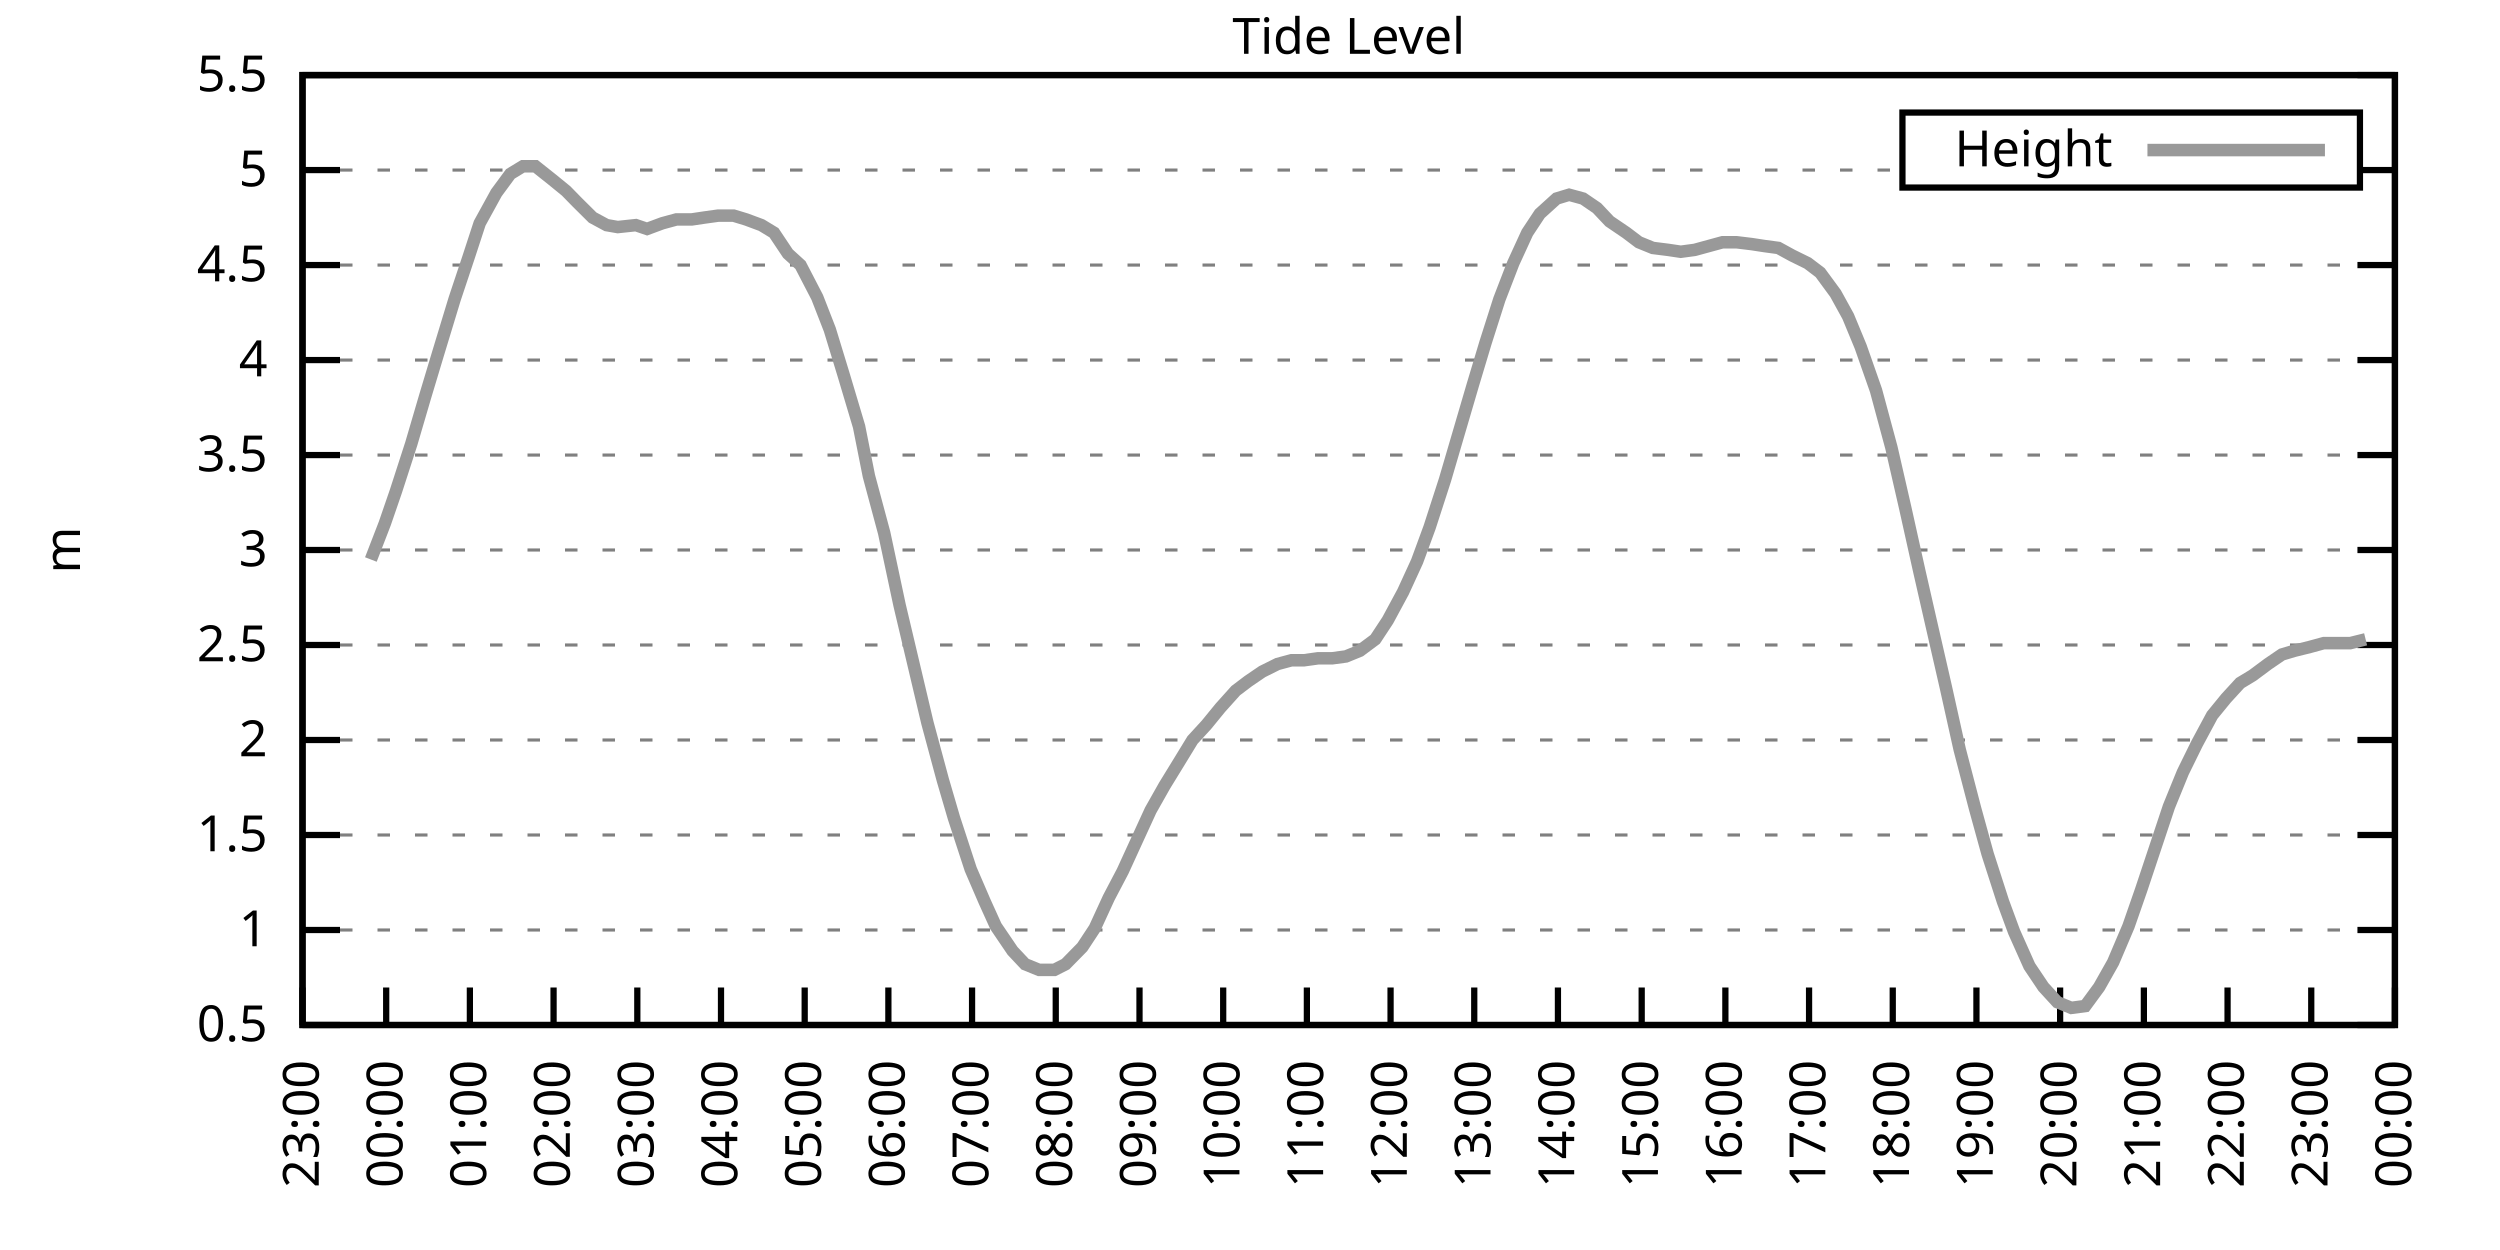
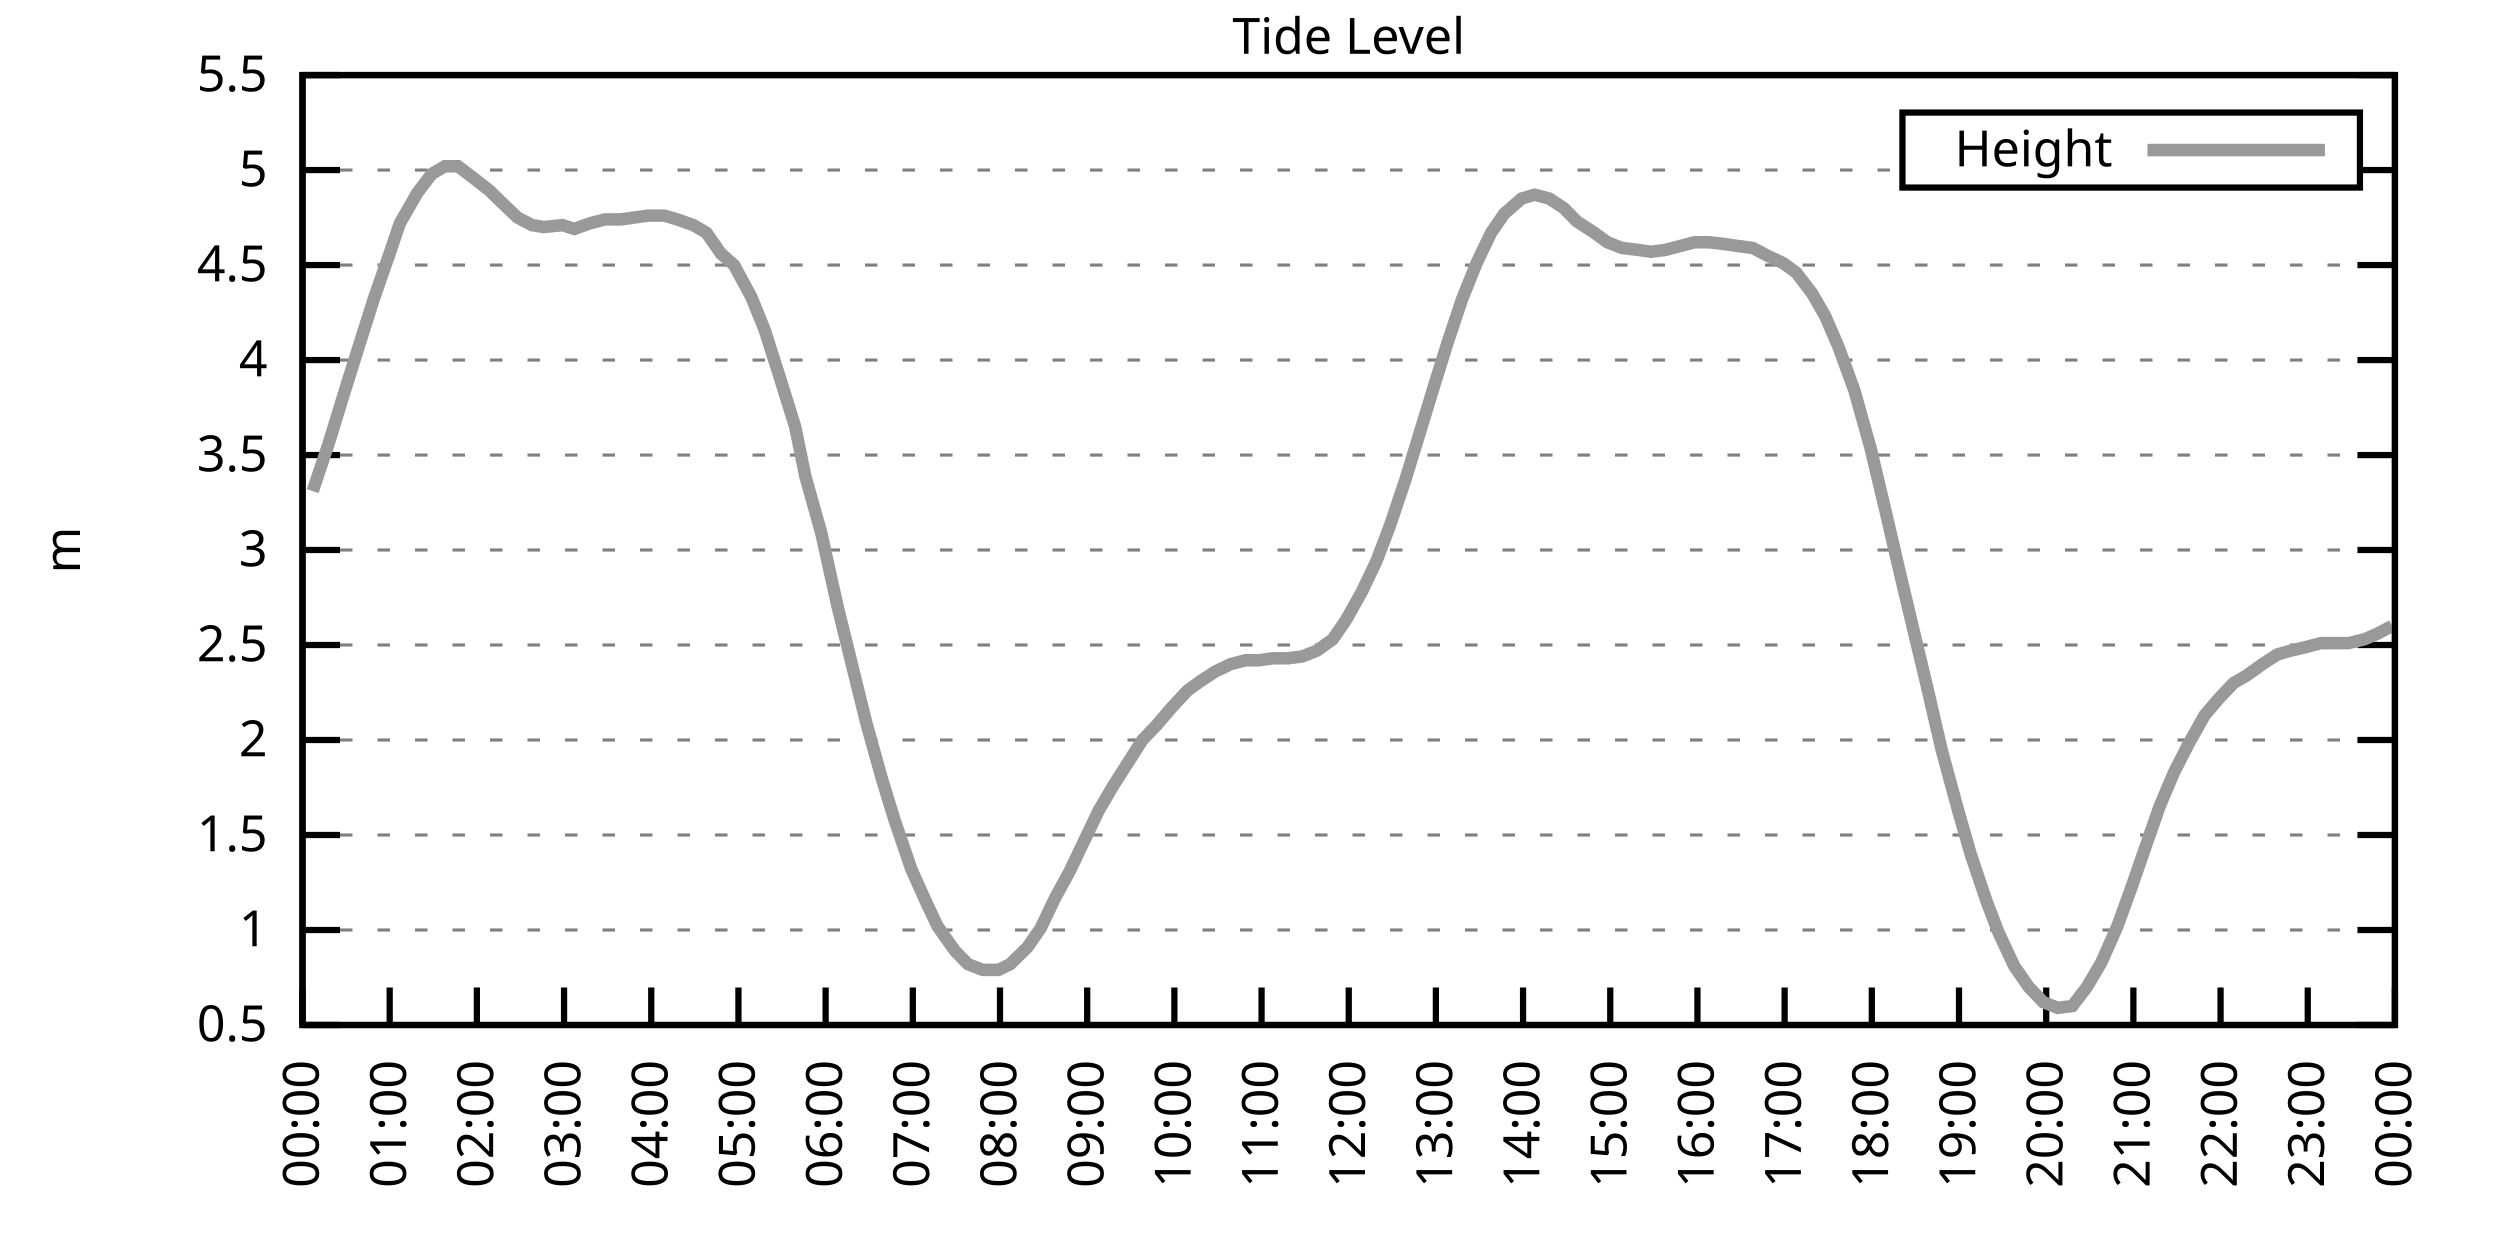
<svg xmlns="http://www.w3.org/2000/svg" xmlns:xlink="http://www.w3.org/1999/xlink" width="400" height="200" viewBox="0 0 400 200">
  <g id="gnuplot_canvas">
    <rect x="0" y="0" width="400" height="200" fill="none" />
    <defs>
      <circle id="gpDot" r="0.5" stroke-width="0.5" stroke="currentColor" />
      <path id="gpPt0" stroke-width="0.333" stroke="currentColor" d="M-1,0 h2 M0,-1 v2" />
      <path id="gpPt1" stroke-width="0.333" stroke="currentColor" d="M-1,-1 L1,1 M1,-1 L-1,1" />
      <path id="gpPt2" stroke-width="0.333" stroke="currentColor" d="M-1,0 L1,0 M0,-1 L0,1 M-1,-1 L1,1 M-1,1 L1,-1" />
      <rect id="gpPt3" stroke-width="0.333" stroke="currentColor" x="-1" y="-1" width="2" height="2" />
      <rect id="gpPt4" stroke-width="0.333" stroke="currentColor" fill="currentColor" x="-1" y="-1" width="2" height="2" />
      <circle id="gpPt5" stroke-width="0.333" stroke="currentColor" cx="0" cy="0" r="1" />
      <use xlink:href="#gpPt5" id="gpPt6" fill="currentColor" stroke="none" />
      <path id="gpPt7" stroke-width="0.333" stroke="currentColor" d="M0,-1.33 L-1.33,0.67 L1.33,0.67 z" />
      <use xlink:href="#gpPt7" id="gpPt8" fill="currentColor" stroke="none" />
      <use xlink:href="#gpPt7" id="gpPt9" stroke="currentColor" transform="rotate(180)" />
      <use xlink:href="#gpPt9" id="gpPt10" fill="currentColor" stroke="none" />
      <use xlink:href="#gpPt3" id="gpPt11" stroke="currentColor" transform="rotate(45)" />
      <use xlink:href="#gpPt11" id="gpPt12" fill="currentColor" stroke="none" />
      <path id="gpPt13" stroke-width="0.333" stroke="currentColor" d="M0,1.330 L1.265,0.411 L0.782,-1.067 L-0.782,-1.076 L-1.265,0.411 z" />
      <use xlink:href="#gpPt13" id="gpPt14" fill="currentColor" stroke="none" />
      <filter id="textbox" filterUnits="objectBoundingBox" x="0" y="0" height="1" width="1">
        <feFlood flood-color="white" flood-opacity="1" result="bgnd" />
        <feComposite in="SourceGraphic" in2="bgnd" operator="atop" />
      </filter>
      <filter id="greybox" filterUnits="objectBoundingBox" x="0" y="0" height="1" width="1">
        <feFlood flood-color="lightgrey" flood-opacity="1" result="grey" />
        <feComposite in="SourceGraphic" in2="grey" operator="atop" />
      </filter>
    </defs>
    <g fill="none" color="white" stroke="currentColor" stroke-width="1.00" stroke-linecap="butt" stroke-linejoin="miter">
</g>
    <g fill="none" color="black" stroke="currentColor" stroke-width="1.00" stroke-linecap="butt" stroke-linejoin="miter">
      <g stroke="none" shape-rendering="crispEdges">
        <polygon fill="rgb(255, 255, 255)" points="48.40,164.00 383.18,164.00 383.18,12.02 48.40,12.02 " />
      </g>
    </g>
    <g fill="none" color="black" stroke="currentColor" stroke-width="1.00" stroke-linecap="butt" stroke-linejoin="miter">
</g>
    <g fill="none" color="black" stroke="black" stroke-width="0.50" stroke-linecap="butt" stroke-linejoin="miter">
</g>
    <g fill="none" color="gray" stroke="currentColor" stroke-width="0.50" stroke-linecap="butt" stroke-linejoin="miter">
      <path stroke="gray" stroke-dasharray="2,4" class="gridline" d="M48.40,164.00 L383.19,164.00  " />
    </g>
    <g fill="none" color="gray" stroke="gray" stroke-width="1.00" stroke-linecap="butt" stroke-linejoin="miter">
</g>
    <g fill="none" color="black" stroke="currentColor" stroke-width="1.00" stroke-linecap="butt" stroke-linejoin="miter">
      <path stroke="black" d="M48.40,164.00 L54.40,164.00 M383.19,164.00 L377.19,164.00  " />
      <g transform="translate(42.80,166.60)" stroke="none" fill="black" font-family="Sans" font-size="8.00" text-anchor="end">
        <text>
          <tspan font-family="Sans"> 0.5</tspan>
        </text>
      </g>
    </g>
    <g fill="none" color="black" stroke="currentColor" stroke-width="1.00" stroke-linecap="butt" stroke-linejoin="miter">
</g>
    <g fill="none" color="black" stroke="black" stroke-width="0.50" stroke-linecap="butt" stroke-linejoin="miter">
</g>
    <g fill="none" color="gray" stroke="currentColor" stroke-width="0.50" stroke-linecap="butt" stroke-linejoin="miter">
      <path stroke="gray" stroke-dasharray="2,4" class="gridline" d="M48.40,148.80 L383.19,148.80  " />
    </g>
    <g fill="none" color="gray" stroke="gray" stroke-width="1.00" stroke-linecap="butt" stroke-linejoin="miter">
</g>
    <g fill="none" color="black" stroke="currentColor" stroke-width="1.00" stroke-linecap="butt" stroke-linejoin="miter">
      <path stroke="black" d="M48.40,148.80 L54.40,148.80 M383.19,148.80 L377.19,148.80  " />
      <g transform="translate(42.80,151.40)" stroke="none" fill="black" font-family="Sans" font-size="8.00" text-anchor="end">
        <text>
          <tspan font-family="Sans"> 1</tspan>
        </text>
      </g>
    </g>
    <g fill="none" color="black" stroke="currentColor" stroke-width="1.00" stroke-linecap="butt" stroke-linejoin="miter">
</g>
    <g fill="none" color="black" stroke="black" stroke-width="0.50" stroke-linecap="butt" stroke-linejoin="miter">
</g>
    <g fill="none" color="gray" stroke="currentColor" stroke-width="0.50" stroke-linecap="butt" stroke-linejoin="miter">
      <path stroke="gray" stroke-dasharray="2,4" class="gridline" d="M48.40,133.60 L383.19,133.60  " />
    </g>
    <g fill="none" color="gray" stroke="gray" stroke-width="1.00" stroke-linecap="butt" stroke-linejoin="miter">
</g>
    <g fill="none" color="black" stroke="currentColor" stroke-width="1.00" stroke-linecap="butt" stroke-linejoin="miter">
      <path stroke="black" d="M48.40,133.60 L54.40,133.60 M383.19,133.60 L377.19,133.60  " />
      <g transform="translate(42.80,136.20)" stroke="none" fill="black" font-family="Sans" font-size="8.00" text-anchor="end">
        <text>
          <tspan font-family="Sans"> 1.5</tspan>
        </text>
      </g>
    </g>
    <g fill="none" color="black" stroke="currentColor" stroke-width="1.00" stroke-linecap="butt" stroke-linejoin="miter">
</g>
    <g fill="none" color="black" stroke="black" stroke-width="0.50" stroke-linecap="butt" stroke-linejoin="miter">
</g>
    <g fill="none" color="gray" stroke="currentColor" stroke-width="0.50" stroke-linecap="butt" stroke-linejoin="miter">
      <path stroke="gray" stroke-dasharray="2,4" class="gridline" d="M48.40,118.40 L383.19,118.40  " />
    </g>
    <g fill="none" color="gray" stroke="gray" stroke-width="1.00" stroke-linecap="butt" stroke-linejoin="miter">
</g>
    <g fill="none" color="black" stroke="currentColor" stroke-width="1.00" stroke-linecap="butt" stroke-linejoin="miter">
      <path stroke="black" d="M48.40,118.40 L54.40,118.40 M383.19,118.40 L377.19,118.40  " />
      <g transform="translate(42.80,121.00)" stroke="none" fill="black" font-family="Sans" font-size="8.00" text-anchor="end">
        <text>
          <tspan font-family="Sans"> 2</tspan>
        </text>
      </g>
    </g>
    <g fill="none" color="black" stroke="currentColor" stroke-width="1.00" stroke-linecap="butt" stroke-linejoin="miter">
</g>
    <g fill="none" color="black" stroke="black" stroke-width="0.50" stroke-linecap="butt" stroke-linejoin="miter">
</g>
    <g fill="none" color="gray" stroke="currentColor" stroke-width="0.50" stroke-linecap="butt" stroke-linejoin="miter">
      <path stroke="gray" stroke-dasharray="2,4" class="gridline" d="M48.40,103.20 L383.19,103.20  " />
    </g>
    <g fill="none" color="gray" stroke="gray" stroke-width="1.00" stroke-linecap="butt" stroke-linejoin="miter">
</g>
    <g fill="none" color="black" stroke="currentColor" stroke-width="1.00" stroke-linecap="butt" stroke-linejoin="miter">
      <path stroke="black" d="M48.40,103.20 L54.40,103.20 M383.19,103.20 L377.19,103.20  " />
      <g transform="translate(42.80,105.80)" stroke="none" fill="black" font-family="Sans" font-size="8.00" text-anchor="end">
        <text>
          <tspan font-family="Sans"> 2.5</tspan>
        </text>
      </g>
    </g>
    <g fill="none" color="black" stroke="currentColor" stroke-width="1.00" stroke-linecap="butt" stroke-linejoin="miter">
</g>
    <g fill="none" color="black" stroke="black" stroke-width="0.50" stroke-linecap="butt" stroke-linejoin="miter">
</g>
    <g fill="none" color="gray" stroke="currentColor" stroke-width="0.50" stroke-linecap="butt" stroke-linejoin="miter">
      <path stroke="gray" stroke-dasharray="2,4" class="gridline" d="M48.40,88.00 L383.19,88.00  " />
    </g>
    <g fill="none" color="gray" stroke="gray" stroke-width="1.00" stroke-linecap="butt" stroke-linejoin="miter">
</g>
    <g fill="none" color="black" stroke="currentColor" stroke-width="1.00" stroke-linecap="butt" stroke-linejoin="miter">
      <path stroke="black" d="M48.40,88.00 L54.40,88.00 M383.19,88.00 L377.19,88.00  " />
      <g transform="translate(42.80,90.60)" stroke="none" fill="black" font-family="Sans" font-size="8.00" text-anchor="end">
        <text>
          <tspan font-family="Sans"> 3</tspan>
        </text>
      </g>
    </g>
    <g fill="none" color="black" stroke="currentColor" stroke-width="1.00" stroke-linecap="butt" stroke-linejoin="miter">
</g>
    <g fill="none" color="black" stroke="black" stroke-width="0.50" stroke-linecap="butt" stroke-linejoin="miter">
</g>
    <g fill="none" color="gray" stroke="currentColor" stroke-width="0.50" stroke-linecap="butt" stroke-linejoin="miter">
      <path stroke="gray" stroke-dasharray="2,4" class="gridline" d="M48.40,72.81 L383.19,72.81  " />
    </g>
    <g fill="none" color="gray" stroke="gray" stroke-width="1.00" stroke-linecap="butt" stroke-linejoin="miter">
</g>
    <g fill="none" color="black" stroke="currentColor" stroke-width="1.00" stroke-linecap="butt" stroke-linejoin="miter">
      <path stroke="black" d="M48.40,72.81 L54.40,72.81 M383.19,72.81 L377.19,72.81  " />
      <g transform="translate(42.80,75.41)" stroke="none" fill="black" font-family="Sans" font-size="8.00" text-anchor="end">
        <text>
          <tspan font-family="Sans"> 3.5</tspan>
        </text>
      </g>
    </g>
    <g fill="none" color="black" stroke="currentColor" stroke-width="1.00" stroke-linecap="butt" stroke-linejoin="miter">
</g>
    <g fill="none" color="black" stroke="black" stroke-width="0.50" stroke-linecap="butt" stroke-linejoin="miter">
</g>
    <g fill="none" color="gray" stroke="currentColor" stroke-width="0.50" stroke-linecap="butt" stroke-linejoin="miter">
      <path stroke="gray" stroke-dasharray="2,4" class="gridline" d="M48.40,57.61 L383.19,57.61  " />
    </g>
    <g fill="none" color="gray" stroke="gray" stroke-width="1.00" stroke-linecap="butt" stroke-linejoin="miter">
</g>
    <g fill="none" color="black" stroke="currentColor" stroke-width="1.00" stroke-linecap="butt" stroke-linejoin="miter">
      <path stroke="black" d="M48.40,57.61 L54.40,57.61 M383.19,57.61 L377.19,57.61  " />
      <g transform="translate(42.80,60.21)" stroke="none" fill="black" font-family="Sans" font-size="8.00" text-anchor="end">
        <text>
          <tspan font-family="Sans"> 4</tspan>
        </text>
      </g>
    </g>
    <g fill="none" color="black" stroke="currentColor" stroke-width="1.00" stroke-linecap="butt" stroke-linejoin="miter">
</g>
    <g fill="none" color="black" stroke="black" stroke-width="0.50" stroke-linecap="butt" stroke-linejoin="miter">
</g>
    <g fill="none" color="gray" stroke="currentColor" stroke-width="0.50" stroke-linecap="butt" stroke-linejoin="miter">
      <path stroke="gray" stroke-dasharray="2,4" class="gridline" d="M48.40,42.41 L383.19,42.41  " />
    </g>
    <g fill="none" color="gray" stroke="gray" stroke-width="1.00" stroke-linecap="butt" stroke-linejoin="miter">
</g>
    <g fill="none" color="black" stroke="currentColor" stroke-width="1.00" stroke-linecap="butt" stroke-linejoin="miter">
      <path stroke="black" d="M48.40,42.41 L54.40,42.41 M383.19,42.41 L377.19,42.41  " />
      <g transform="translate(42.80,45.01)" stroke="none" fill="black" font-family="Sans" font-size="8.00" text-anchor="end">
        <text>
          <tspan font-family="Sans"> 4.5</tspan>
        </text>
      </g>
    </g>
    <g fill="none" color="black" stroke="currentColor" stroke-width="1.00" stroke-linecap="butt" stroke-linejoin="miter">
</g>
    <g fill="none" color="black" stroke="black" stroke-width="0.50" stroke-linecap="butt" stroke-linejoin="miter">
</g>
    <g fill="none" color="gray" stroke="currentColor" stroke-width="0.50" stroke-linecap="butt" stroke-linejoin="miter">
      <path stroke="gray" stroke-dasharray="2,4" class="gridline" d="M48.40,27.21 L304.39,27.21 M377.59,27.21 L383.19,27.21  " />
    </g>
    <g fill="none" color="gray" stroke="gray" stroke-width="1.00" stroke-linecap="butt" stroke-linejoin="miter">
</g>
    <g fill="none" color="black" stroke="currentColor" stroke-width="1.00" stroke-linecap="butt" stroke-linejoin="miter">
      <path stroke="black" d="M48.40,27.21 L54.40,27.21 M383.19,27.21 L377.19,27.21  " />
      <g transform="translate(42.80,29.81)" stroke="none" fill="black" font-family="Sans" font-size="8.00" text-anchor="end">
        <text>
          <tspan font-family="Sans"> 5</tspan>
        </text>
      </g>
    </g>
    <g fill="none" color="black" stroke="currentColor" stroke-width="1.00" stroke-linecap="butt" stroke-linejoin="miter">
</g>
    <g fill="none" color="black" stroke="black" stroke-width="0.50" stroke-linecap="butt" stroke-linejoin="miter">
</g>
    <g fill="none" color="gray" stroke="currentColor" stroke-width="0.50" stroke-linecap="butt" stroke-linejoin="miter">
      <path stroke="gray" stroke-dasharray="2,4" class="gridline" d="M48.40,12.01 L383.19,12.01  " />
    </g>
    <g fill="none" color="gray" stroke="gray" stroke-width="1.00" stroke-linecap="butt" stroke-linejoin="miter">
</g>
    <g fill="none" color="black" stroke="currentColor" stroke-width="1.00" stroke-linecap="butt" stroke-linejoin="miter">
      <path stroke="black" d="M48.40,12.01 L54.40,12.01 M383.19,12.01 L377.19,12.01  " />
      <g transform="translate(42.80,14.61)" stroke="none" fill="black" font-family="Sans" font-size="8.00" text-anchor="end">
        <text>
          <tspan font-family="Sans"> 5.5</tspan>
        </text>
      </g>
    </g>
    <g fill="none" color="black" stroke="currentColor" stroke-width="1.00" stroke-linecap="butt" stroke-linejoin="miter">
      <path stroke="black" d="M48.40,164.00 L48.40,158.00  " />
      <g transform="translate(51.00,169.60) rotate(270.00)" stroke="none" fill="black" font-family="Sans" font-size="8.00" text-anchor="end">
        <text>
-           <tspan font-family="Sans">23:00</tspan>
-         </text>
-       </g>
-     </g>
-     <g fill="none" color="black" stroke="currentColor" stroke-width="1.00" stroke-linecap="butt" stroke-linejoin="miter">
-       <path stroke="black" d="M61.79,164.00 L61.79,158.00  " />
-       <g transform="translate(64.39,169.60) rotate(270.00)" stroke="none" fill="black" font-family="Sans" font-size="8.00" text-anchor="end">
-         <text>
          <tspan font-family="Sans">00:00</tspan>
        </text>
      </g>
    </g>
    <g fill="none" color="black" stroke="currentColor" stroke-width="1.00" stroke-linecap="butt" stroke-linejoin="miter">
-       <path stroke="black" d="M75.18,164.00 L75.18,158.00  " />
-       <g transform="translate(77.78,169.60) rotate(270.00)" stroke="none" fill="black" font-family="Sans" font-size="8.00" text-anchor="end">
+       <path stroke="black" d="M62.35,164.00 L62.35,158.00  " />
+       <g transform="translate(64.95,169.60) rotate(270.00)" stroke="none" fill="black" font-family="Sans" font-size="8.00" text-anchor="end">
        <text>
          <tspan font-family="Sans">01:00</tspan>
        </text>
      </g>
    </g>
    <g fill="none" color="black" stroke="currentColor" stroke-width="1.00" stroke-linecap="butt" stroke-linejoin="miter">
-       <path stroke="black" d="M88.57,164.00 L88.57,158.00  " />
-       <g transform="translate(91.17,169.60) rotate(270.00)" stroke="none" fill="black" font-family="Sans" font-size="8.00" text-anchor="end">
+       <path stroke="black" d="M76.30,164.00 L76.30,158.00  " />
+       <g transform="translate(78.90,169.60) rotate(270.00)" stroke="none" fill="black" font-family="Sans" font-size="8.00" text-anchor="end">
        <text>
          <tspan font-family="Sans">02:00</tspan>
        </text>
      </g>
    </g>
    <g fill="none" color="black" stroke="currentColor" stroke-width="1.00" stroke-linecap="butt" stroke-linejoin="miter">
-       <path stroke="black" d="M101.97,164.00 L101.97,158.00  " />
-       <g transform="translate(104.57,169.60) rotate(270.00)" stroke="none" fill="black" font-family="Sans" font-size="8.00" text-anchor="end">
+       <path stroke="black" d="M90.25,164.00 L90.25,158.00  " />
+       <g transform="translate(92.85,169.60) rotate(270.00)" stroke="none" fill="black" font-family="Sans" font-size="8.00" text-anchor="end">
        <text>
          <tspan font-family="Sans">03:00</tspan>
        </text>
      </g>
    </g>
    <g fill="none" color="black" stroke="currentColor" stroke-width="1.00" stroke-linecap="butt" stroke-linejoin="miter">
-       <path stroke="black" d="M115.36,164.00 L115.36,158.00  " />
-       <g transform="translate(117.96,169.60) rotate(270.00)" stroke="none" fill="black" font-family="Sans" font-size="8.00" text-anchor="end">
+       <path stroke="black" d="M104.20,164.00 L104.20,158.00  " />
+       <g transform="translate(106.80,169.60) rotate(270.00)" stroke="none" fill="black" font-family="Sans" font-size="8.00" text-anchor="end">
        <text>
          <tspan font-family="Sans">04:00</tspan>
        </text>
      </g>
    </g>
    <g fill="none" color="black" stroke="currentColor" stroke-width="1.00" stroke-linecap="butt" stroke-linejoin="miter">
-       <path stroke="black" d="M128.75,164.00 L128.75,158.00  " />
-       <g transform="translate(131.35,169.60) rotate(270.00)" stroke="none" fill="black" font-family="Sans" font-size="8.00" text-anchor="end">
+       <path stroke="black" d="M118.15,164.00 L118.15,158.00  " />
+       <g transform="translate(120.75,169.60) rotate(270.00)" stroke="none" fill="black" font-family="Sans" font-size="8.00" text-anchor="end">
        <text>
          <tspan font-family="Sans">05:00</tspan>
        </text>
      </g>
    </g>
    <g fill="none" color="black" stroke="currentColor" stroke-width="1.00" stroke-linecap="butt" stroke-linejoin="miter">
-       <path stroke="black" d="M142.14,164.00 L142.14,158.00  " />
-       <g transform="translate(144.74,169.60) rotate(270.00)" stroke="none" fill="black" font-family="Sans" font-size="8.00" text-anchor="end">
+       <path stroke="black" d="M132.10,164.00 L132.10,158.00  " />
+       <g transform="translate(134.70,169.60) rotate(270.00)" stroke="none" fill="black" font-family="Sans" font-size="8.00" text-anchor="end">
        <text>
          <tspan font-family="Sans">06:00</tspan>
        </text>
      </g>
    </g>
    <g fill="none" color="black" stroke="currentColor" stroke-width="1.00" stroke-linecap="butt" stroke-linejoin="miter">
-       <path stroke="black" d="M155.53,164.00 L155.53,158.00  " />
-       <g transform="translate(158.13,169.60) rotate(270.00)" stroke="none" fill="black" font-family="Sans" font-size="8.00" text-anchor="end">
+       <path stroke="black" d="M146.05,164.00 L146.05,158.00  " />
+       <g transform="translate(148.65,169.60) rotate(270.00)" stroke="none" fill="black" font-family="Sans" font-size="8.00" text-anchor="end">
        <text>
          <tspan font-family="Sans">07:00</tspan>
        </text>
      </g>
    </g>
    <g fill="none" color="black" stroke="currentColor" stroke-width="1.00" stroke-linecap="butt" stroke-linejoin="miter">
-       <path stroke="black" d="M168.92,164.00 L168.92,158.00  " />
-       <g transform="translate(171.52,169.60) rotate(270.00)" stroke="none" fill="black" font-family="Sans" font-size="8.00" text-anchor="end">
+       <path stroke="black" d="M160.00,164.00 L160.00,158.00  " />
+       <g transform="translate(162.60,169.60) rotate(270.00)" stroke="none" fill="black" font-family="Sans" font-size="8.00" text-anchor="end">
        <text>
          <tspan font-family="Sans">08:00</tspan>
        </text>
      </g>
    </g>
    <g fill="none" color="black" stroke="currentColor" stroke-width="1.00" stroke-linecap="butt" stroke-linejoin="miter">
-       <path stroke="black" d="M182.32,164.00 L182.32,158.00  " />
-       <g transform="translate(184.92,169.60) rotate(270.00)" stroke="none" fill="black" font-family="Sans" font-size="8.00" text-anchor="end">
+       <path stroke="black" d="M173.95,164.00 L173.95,158.00  " />
+       <g transform="translate(176.55,169.60) rotate(270.00)" stroke="none" fill="black" font-family="Sans" font-size="8.00" text-anchor="end">
        <text>
          <tspan font-family="Sans">09:00</tspan>
        </text>
      </g>
    </g>
    <g fill="none" color="black" stroke="currentColor" stroke-width="1.00" stroke-linecap="butt" stroke-linejoin="miter">
-       <path stroke="black" d="M195.71,164.00 L195.71,158.00  " />
-       <g transform="translate(198.31,169.60) rotate(270.00)" stroke="none" fill="black" font-family="Sans" font-size="8.00" text-anchor="end">
+       <path stroke="black" d="M187.90,164.00 L187.90,158.00  " />
+       <g transform="translate(190.50,169.60) rotate(270.00)" stroke="none" fill="black" font-family="Sans" font-size="8.00" text-anchor="end">
        <text>
          <tspan font-family="Sans">10:00</tspan>
        </text>
      </g>
    </g>
    <g fill="none" color="black" stroke="currentColor" stroke-width="1.00" stroke-linecap="butt" stroke-linejoin="miter">
-       <path stroke="black" d="M209.10,164.00 L209.10,158.00  " />
-       <g transform="translate(211.70,169.60) rotate(270.00)" stroke="none" fill="black" font-family="Sans" font-size="8.00" text-anchor="end">
+       <path stroke="black" d="M201.85,164.00 L201.85,158.00  " />
+       <g transform="translate(204.45,169.60) rotate(270.00)" stroke="none" fill="black" font-family="Sans" font-size="8.00" text-anchor="end">
        <text>
          <tspan font-family="Sans">11:00</tspan>
        </text>
      </g>
    </g>
    <g fill="none" color="black" stroke="currentColor" stroke-width="1.00" stroke-linecap="butt" stroke-linejoin="miter">
-       <path stroke="black" d="M222.49,164.00 L222.49,158.00  " />
-       <g transform="translate(225.09,169.60) rotate(270.00)" stroke="none" fill="black" font-family="Sans" font-size="8.00" text-anchor="end">
+       <path stroke="black" d="M215.80,164.00 L215.80,158.00  " />
+       <g transform="translate(218.40,169.60) rotate(270.00)" stroke="none" fill="black" font-family="Sans" font-size="8.00" text-anchor="end">
        <text>
          <tspan font-family="Sans">12:00</tspan>
        </text>
      </g>
    </g>
    <g fill="none" color="black" stroke="currentColor" stroke-width="1.00" stroke-linecap="butt" stroke-linejoin="miter">
-       <path stroke="black" d="M235.88,164.00 L235.88,158.00  " />
-       <g transform="translate(238.48,169.60) rotate(270.00)" stroke="none" fill="black" font-family="Sans" font-size="8.00" text-anchor="end">
+       <path stroke="black" d="M229.74,164.00 L229.74,158.00  " />
+       <g transform="translate(232.34,169.60) rotate(270.00)" stroke="none" fill="black" font-family="Sans" font-size="8.00" text-anchor="end">
        <text>
          <tspan font-family="Sans">13:00</tspan>
        </text>
      </g>
    </g>
    <g fill="none" color="black" stroke="currentColor" stroke-width="1.00" stroke-linecap="butt" stroke-linejoin="miter">
-       <path stroke="black" d="M249.27,164.00 L249.27,158.00  " />
-       <g transform="translate(251.87,169.60) rotate(270.00)" stroke="none" fill="black" font-family="Sans" font-size="8.00" text-anchor="end">
+       <path stroke="black" d="M243.69,164.00 L243.69,158.00  " />
+       <g transform="translate(246.29,169.60) rotate(270.00)" stroke="none" fill="black" font-family="Sans" font-size="8.00" text-anchor="end">
        <text>
          <tspan font-family="Sans">14:00</tspan>
        </text>
      </g>
    </g>
    <g fill="none" color="black" stroke="currentColor" stroke-width="1.00" stroke-linecap="butt" stroke-linejoin="miter">
-       <path stroke="black" d="M262.67,164.00 L262.67,158.00  " />
-       <g transform="translate(265.27,169.60) rotate(270.00)" stroke="none" fill="black" font-family="Sans" font-size="8.00" text-anchor="end">
+       <path stroke="black" d="M257.64,164.00 L257.64,158.00  " />
+       <g transform="translate(260.24,169.60) rotate(270.00)" stroke="none" fill="black" font-family="Sans" font-size="8.00" text-anchor="end">
        <text>
          <tspan font-family="Sans">15:00</tspan>
        </text>
      </g>
    </g>
    <g fill="none" color="black" stroke="currentColor" stroke-width="1.00" stroke-linecap="butt" stroke-linejoin="miter">
-       <path stroke="black" d="M276.06,164.00 L276.06,158.00  " />
-       <g transform="translate(278.66,169.60) rotate(270.00)" stroke="none" fill="black" font-family="Sans" font-size="8.00" text-anchor="end">
+       <path stroke="black" d="M271.59,164.00 L271.59,158.00  " />
+       <g transform="translate(274.19,169.60) rotate(270.00)" stroke="none" fill="black" font-family="Sans" font-size="8.00" text-anchor="end">
        <text>
          <tspan font-family="Sans">16:00</tspan>
        </text>
      </g>
    </g>
    <g fill="none" color="black" stroke="currentColor" stroke-width="1.00" stroke-linecap="butt" stroke-linejoin="miter">
-       <path stroke="black" d="M289.45,164.00 L289.45,158.00  " />
-       <g transform="translate(292.05,169.60) rotate(270.00)" stroke="none" fill="black" font-family="Sans" font-size="8.00" text-anchor="end">
+       <path stroke="black" d="M285.54,164.00 L285.54,158.00  " />
+       <g transform="translate(288.14,169.60) rotate(270.00)" stroke="none" fill="black" font-family="Sans" font-size="8.00" text-anchor="end">
        <text>
          <tspan font-family="Sans">17:00</tspan>
        </text>
      </g>
    </g>
    <g fill="none" color="black" stroke="currentColor" stroke-width="1.00" stroke-linecap="butt" stroke-linejoin="miter">
-       <path stroke="black" d="M302.84,164.00 L302.84,158.00  " />
-       <g transform="translate(305.44,169.60) rotate(270.00)" stroke="none" fill="black" font-family="Sans" font-size="8.00" text-anchor="end">
+       <path stroke="black" d="M299.49,164.00 L299.49,158.00  " />
+       <g transform="translate(302.09,169.60) rotate(270.00)" stroke="none" fill="black" font-family="Sans" font-size="8.00" text-anchor="end">
        <text>
          <tspan font-family="Sans">18:00</tspan>
        </text>
      </g>
    </g>
    <g fill="none" color="black" stroke="currentColor" stroke-width="1.00" stroke-linecap="butt" stroke-linejoin="miter">
-       <path stroke="black" d="M316.23,164.00 L316.23,158.00  " />
-       <g transform="translate(318.83,169.60) rotate(270.00)" stroke="none" fill="black" font-family="Sans" font-size="8.00" text-anchor="end">
+       <path stroke="black" d="M313.44,164.00 L313.44,158.00  " />
+       <g transform="translate(316.04,169.60) rotate(270.00)" stroke="none" fill="black" font-family="Sans" font-size="8.00" text-anchor="end">
        <text>
          <tspan font-family="Sans">19:00</tspan>
        </text>
      </g>
    </g>
    <g fill="none" color="black" stroke="currentColor" stroke-width="1.00" stroke-linecap="butt" stroke-linejoin="miter">
-       <path stroke="black" d="M329.62,164.00 L329.62,158.00  " />
-       <g transform="translate(332.22,169.60) rotate(270.00)" stroke="none" fill="black" font-family="Sans" font-size="8.00" text-anchor="end">
+       <path stroke="black" d="M327.39,164.00 L327.39,158.00  " />
+       <g transform="translate(329.99,169.60) rotate(270.00)" stroke="none" fill="black" font-family="Sans" font-size="8.00" text-anchor="end">
        <text>
          <tspan font-family="Sans">20:00</tspan>
        </text>
      </g>
    </g>
    <g fill="none" color="black" stroke="currentColor" stroke-width="1.00" stroke-linecap="butt" stroke-linejoin="miter">
-       <path stroke="black" d="M343.02,164.00 L343.02,158.00  " />
-       <g transform="translate(345.62,169.60) rotate(270.00)" stroke="none" fill="black" font-family="Sans" font-size="8.00" text-anchor="end">
+       <path stroke="black" d="M341.34,164.00 L341.34,158.00  " />
+       <g transform="translate(343.94,169.60) rotate(270.00)" stroke="none" fill="black" font-family="Sans" font-size="8.00" text-anchor="end">
        <text>
          <tspan font-family="Sans">21:00</tspan>
        </text>
      </g>
    </g>
    <g fill="none" color="black" stroke="currentColor" stroke-width="1.00" stroke-linecap="butt" stroke-linejoin="miter">
-       <path stroke="black" d="M356.41,164.00 L356.41,158.00  " />
-       <g transform="translate(359.01,169.60) rotate(270.00)" stroke="none" fill="black" font-family="Sans" font-size="8.00" text-anchor="end">
+       <path stroke="black" d="M355.29,164.00 L355.29,158.00  " />
+       <g transform="translate(357.89,169.60) rotate(270.00)" stroke="none" fill="black" font-family="Sans" font-size="8.00" text-anchor="end">
        <text>
          <tspan font-family="Sans">22:00</tspan>
        </text>
      </g>
    </g>
    <g fill="none" color="black" stroke="currentColor" stroke-width="1.00" stroke-linecap="butt" stroke-linejoin="miter">
-       <path stroke="black" d="M369.80,164.00 L369.80,158.00  " />
-       <g transform="translate(372.40,169.60) rotate(270.00)" stroke="none" fill="black" font-family="Sans" font-size="8.00" text-anchor="end">
+       <path stroke="black" d="M369.24,164.00 L369.24,158.00  " />
+       <g transform="translate(371.84,169.60) rotate(270.00)" stroke="none" fill="black" font-family="Sans" font-size="8.00" text-anchor="end">
        <text>
          <tspan font-family="Sans">23:00</tspan>
        </text>
      </g>
    </g>
    <g fill="none" color="black" stroke="currentColor" stroke-width="1.00" stroke-linecap="butt" stroke-linejoin="miter">
      <path stroke="black" d="M383.19,164.00 L383.19,158.00  " />
      <g transform="translate(385.79,169.60) rotate(270.00)" stroke="none" fill="black" font-family="Sans" font-size="8.00" text-anchor="end">
        <text>
          <tspan font-family="Sans">00:00</tspan>
        </text>
      </g>
    </g>
    <g fill="none" color="black" stroke="currentColor" stroke-width="1.00" stroke-linecap="butt" stroke-linejoin="miter">
</g>
    <g fill="none" color="black" stroke="currentColor" stroke-width="1.00" stroke-linecap="butt" stroke-linejoin="miter">
      <path stroke="black" d="M48.40,12.01 L48.40,164.00 L383.19,164.00 L383.19,12.01 L48.40,12.01 Z  " />
    </g>
    <g fill="none" color="black" stroke="currentColor" stroke-width="1.00" stroke-linecap="butt" stroke-linejoin="miter">
</g>
    <g fill="none" color="black" stroke="currentColor" stroke-width="1.00" stroke-linecap="butt" stroke-linejoin="miter">
      <path stroke="black" d="M304.39,30.01 L304.39,18.01 L377.59,18.01 L377.59,30.01 L304.39,30.01 Z  " />
    </g>
    <g id="Tide_level_plot_1">
      <g fill="none" color="white" stroke="black" stroke-width="2.00" stroke-linecap="butt" stroke-linejoin="miter">
</g>
      <g fill="none" color="black" stroke="currentColor" stroke-width="2.00" stroke-linecap="butt" stroke-linejoin="miter">
        <g transform="translate(337.99,26.61)" stroke="none" fill="black" font-family="Sans" font-size="8.00" text-anchor="end">
          <text>
            <tspan font-family="Sans">Height</tspan>
          </text>
        </g>
      </g>
      <g fill="none" color="black" stroke="currentColor" stroke-width="2.00" stroke-linecap="butt" stroke-linejoin="miter">
-         <path stroke="rgb(153, 153, 153)" d="M343.59,24.01 L371.99,24.01 M59.34,89.52 L61.57,83.75 L63.35,78.58 L65.81,70.98 L68.04,63.38 L70.05,56.70   L72.73,47.88 L74.96,41.19 L76.75,35.72 L79.42,30.86 L81.66,27.82 L83.66,26.60 L85.67,26.60 L88.35,28.73   L90.58,30.55 L92.37,32.38 L94.82,34.81 L97.06,36.02 L98.84,36.33 L101.74,36.02 L103.53,36.63 L105.98,35.72   L108.22,35.11 L110.67,35.11 L112.68,34.81 L114.91,34.50 L117.37,34.50 L119.38,35.11 L121.83,36.02 L123.84,37.24   L126.07,40.58 L128.08,42.41 L130.76,47.58 L132.77,52.74 L135.00,60.04 L137.45,68.25 L139.02,76.15 L141.47,85.27   L143.93,96.82 L146.16,106.24 L148.39,115.67 L150.85,124.79 L152.63,130.87 L155.31,139.07 L157.54,144.24 L159.33,148.19   L162.01,152.14 L164.01,154.27 L166.25,155.18 L168.70,155.18 L170.49,154.27 L173.17,151.54 L175.17,148.50 L177.41,143.63   L179.64,139.38 L181.87,134.51 L184.10,129.65 L186.33,125.70 L188.57,122.05 L190.80,118.40 L193.03,115.97 L195.26,113.24   L197.72,110.50 L199.73,108.98 L201.96,107.46 L204.41,106.24 L206.64,105.64 L208.65,105.64 L210.88,105.33 L213.12,105.33   L215.35,105.03 L217.58,104.12 L220.04,102.29 L222.04,99.25 L224.50,94.69 L226.73,89.83 L228.74,84.36 L231.20,76.76   L233.43,69.16 L235.66,61.56 L237.67,54.87 L239.90,47.88 L242.13,42.10 L244.36,37.24 L246.37,34.20 L249.05,31.77   L251.06,31.16 L253.29,31.77 L255.52,33.29 L257.53,35.42 L260.21,37.24 L262.22,38.76 L264.45,39.67 L266.91,39.98   L268.92,40.28 L271.15,39.98 L273.38,39.37 L275.61,38.76 L277.84,38.76 L280.30,39.06 L282.31,39.37 L284.54,39.67   L286.77,40.89 L289.23,42.10 L291.23,43.62 L293.69,46.97 L295.70,50.62 L297.71,55.48 L300.16,62.47 L302.62,71.59   L304.85,81.32 L307.08,91.35 L309.09,100.16 L311.32,109.89 L313.55,119.92 L316.01,129.35 L318.02,136.64 L320.47,144.24   L322.26,149.10 L324.71,154.58 L326.95,157.92 L329.18,160.35 L331.41,161.26 L333.64,160.96 L335.87,157.92 L338.10,153.97   L340.56,148.19 L342.57,142.42 L344.80,135.73 L347.03,129.04 L349.26,123.57 L351.50,119.01 L353.95,114.45 L356.18,111.72   L358.42,109.28 L360.42,108.07 L362.88,106.24 L365.11,104.72 L367.12,104.12 L369.58,103.51 L371.81,102.90 L373.82,102.90   L376.05,102.90 L378.50,102.29  " />
+         <path stroke="rgb(153, 153, 153)" d="M343.59,24.01 L371.99,24.01 M50.03,78.58 L52.58,70.98 L54.91,63.38 L57.00,56.70 L59.79,47.88 L62.12,41.19   L63.98,35.72 L66.77,30.86 L69.09,27.82 L71.18,26.60 L73.28,26.60 L76.07,28.73 L78.39,30.55 L80.25,32.38   L82.81,34.81 L85.13,36.02 L86.99,36.33 L90.02,36.02 L91.88,36.63 L94.43,35.72 L96.76,35.11 L99.32,35.11   L101.41,34.81 L103.73,34.50 L106.29,34.50 L108.38,35.11 L110.94,36.02 L113.03,37.24 L115.36,40.58 L117.45,42.41   L120.24,47.58 L122.33,52.74 L124.66,60.04 L127.22,68.25 L128.84,76.15 L131.40,85.27 L133.96,96.82 L136.28,106.24   L138.61,115.67 L141.16,124.79 L143.02,130.87 L145.81,139.07 L148.14,144.24 L150.00,148.19 L152.79,152.14 L154.88,154.27   L157.21,155.18 L159.76,155.18 L161.62,154.27 L164.41,151.54 L166.51,148.50 L168.83,143.63 L171.16,139.38 L173.48,134.51   L175.81,129.65 L178.13,125.70 L180.46,122.05 L182.78,118.40 L185.11,115.97 L187.43,113.24 L189.99,110.50 L192.08,108.98   L194.41,107.46 L196.96,106.24 L199.29,105.64 L201.38,105.64 L203.71,105.33 L206.03,105.33 L208.36,105.03 L210.68,104.12   L213.24,102.29 L215.33,99.25 L217.89,94.69 L220.21,89.83 L222.30,84.36 L224.86,76.76 L227.19,69.16 L229.51,61.56   L231.60,54.87 L233.93,47.88 L236.25,42.10 L238.58,37.24 L240.67,34.20 L243.46,31.77 L245.55,31.16 L247.88,31.77   L250.20,33.29 L252.30,35.42 L255.09,37.24 L257.18,38.76 L259.50,39.67 L262.06,39.98 L264.15,40.28 L266.48,39.98   L268.80,39.37 L271.13,38.76 L273.45,38.76 L276.01,39.06 L278.10,39.37 L280.43,39.67 L282.75,40.89 L285.31,42.10   L287.40,43.62 L289.96,46.97 L292.05,50.62 L294.15,55.48 L296.70,62.47 L299.26,71.59 L301.58,81.32 L303.91,91.35   L306.00,100.16 L308.33,109.89 L310.65,119.92 L313.21,129.35 L315.30,136.64 L317.86,144.24 L319.72,149.10 L322.28,154.58   L324.60,157.92 L326.93,160.35 L329.25,161.26 L331.58,160.96 L333.90,157.92 L336.23,153.97 L338.78,148.19 L340.88,142.42   L343.20,135.73 L345.53,129.04 L347.85,123.57 L350.18,119.01 L352.73,114.45 L355.06,111.72 L357.38,109.28 L359.48,108.07   L362.03,106.24 L364.36,104.72 L366.45,104.12 L369.01,103.51 L371.33,102.90 L373.43,102.90 L375.75,102.90 L378.31,102.29   L380.40,101.38 L382.73,100.16  " />
      </g>
    </g>
    <g fill="none" color="black" stroke="currentColor" stroke-width="2.00" stroke-linecap="butt" stroke-linejoin="miter">
</g>
    <g fill="none" color="black" stroke="black" stroke-width="1.00" stroke-linecap="butt" stroke-linejoin="miter">
</g>
    <g fill="none" color="black" stroke="currentColor" stroke-width="1.00" stroke-linecap="butt" stroke-linejoin="miter">
      <path stroke="black" d="M48.40,12.01 L48.40,164.00 L383.19,164.00 L383.19,12.01 L48.40,12.01 Z  " />
      <g transform="translate(12.80,88.01) rotate(270.00)" stroke="none" fill="black" font-family="Sans" font-size="8.00" text-anchor="middle">
        <text>
          <tspan font-family="Sans">m</tspan>
        </text>
      </g>
    </g>
    <g fill="none" color="black" stroke="currentColor" stroke-width="1.00" stroke-linecap="butt" stroke-linejoin="miter">
</g>
    <g fill="none" color="black" stroke="currentColor" stroke-width="1.00" stroke-linecap="butt" stroke-linejoin="miter">
      <g transform="translate(215.79,8.61)" stroke="none" fill="black" font-family="Sans" font-size="8.00" text-anchor="middle">
        <text>
          <tspan font-family="Sans">Tide Level</tspan>
        </text>
      </g>
    </g>
    <g fill="none" color="black" stroke="currentColor" stroke-width="1.00" stroke-linecap="butt" stroke-linejoin="miter">
</g>
  </g>
</svg>
